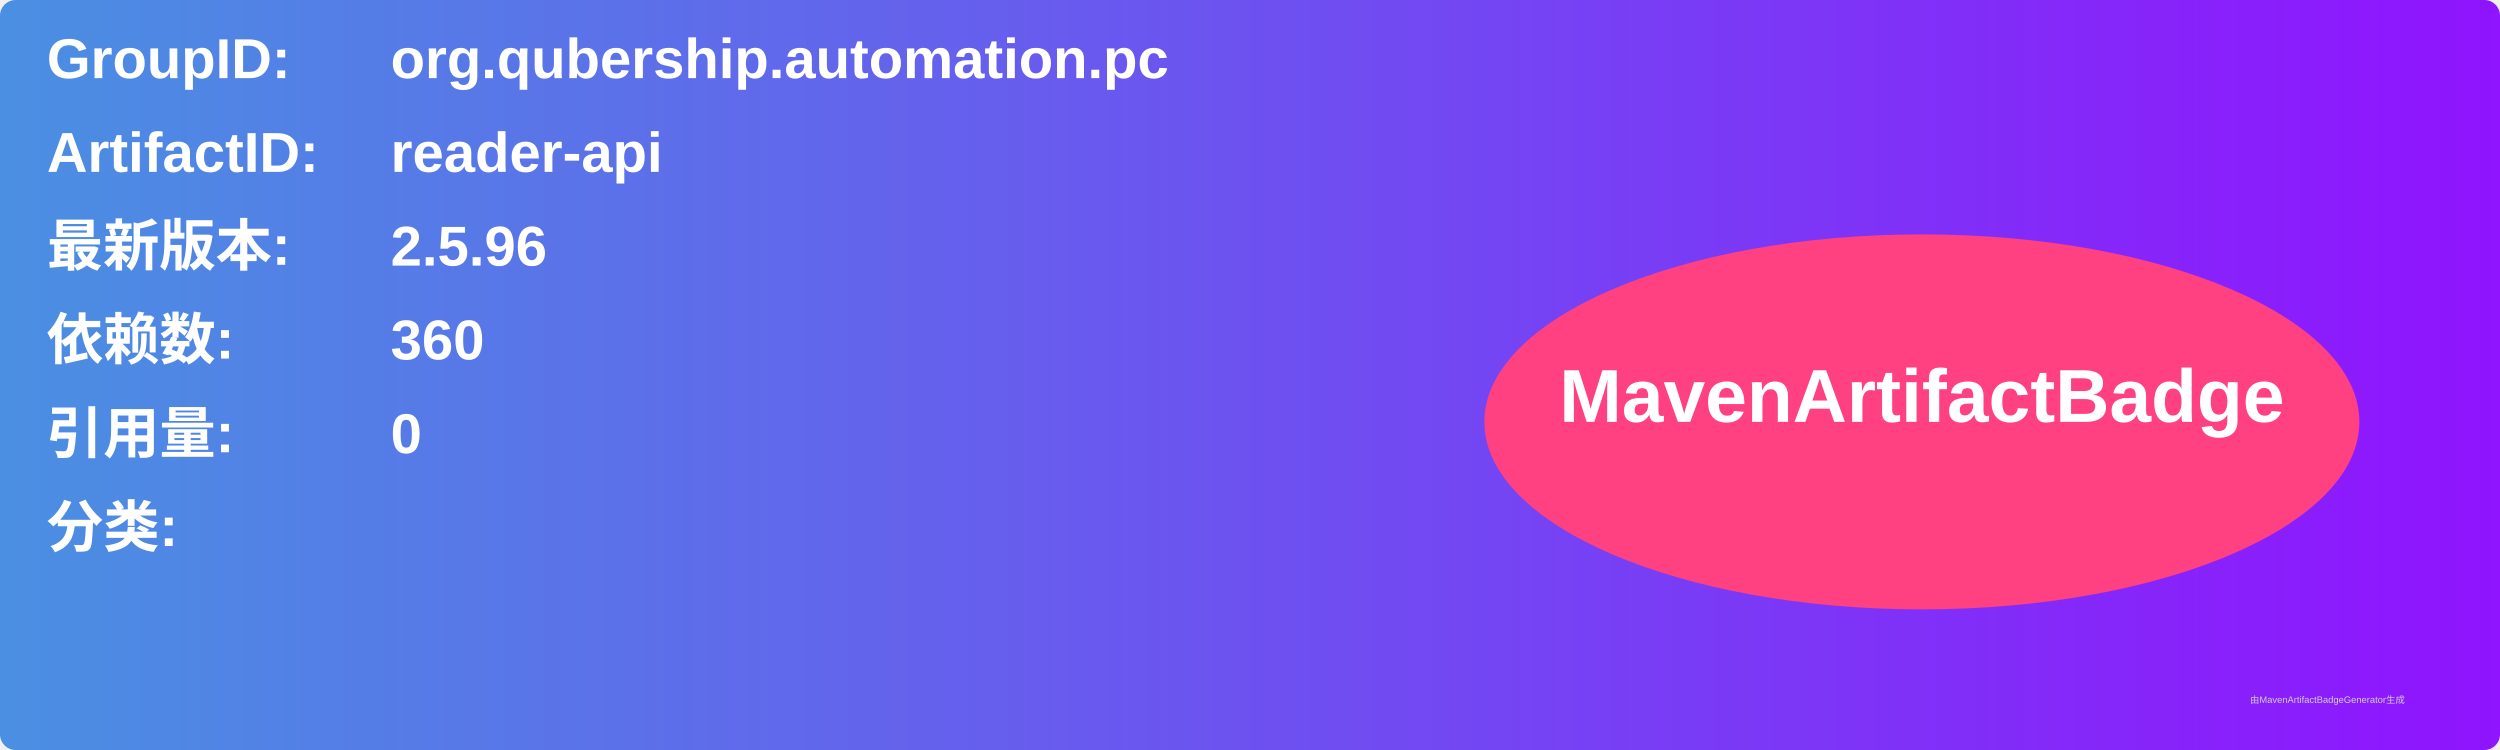
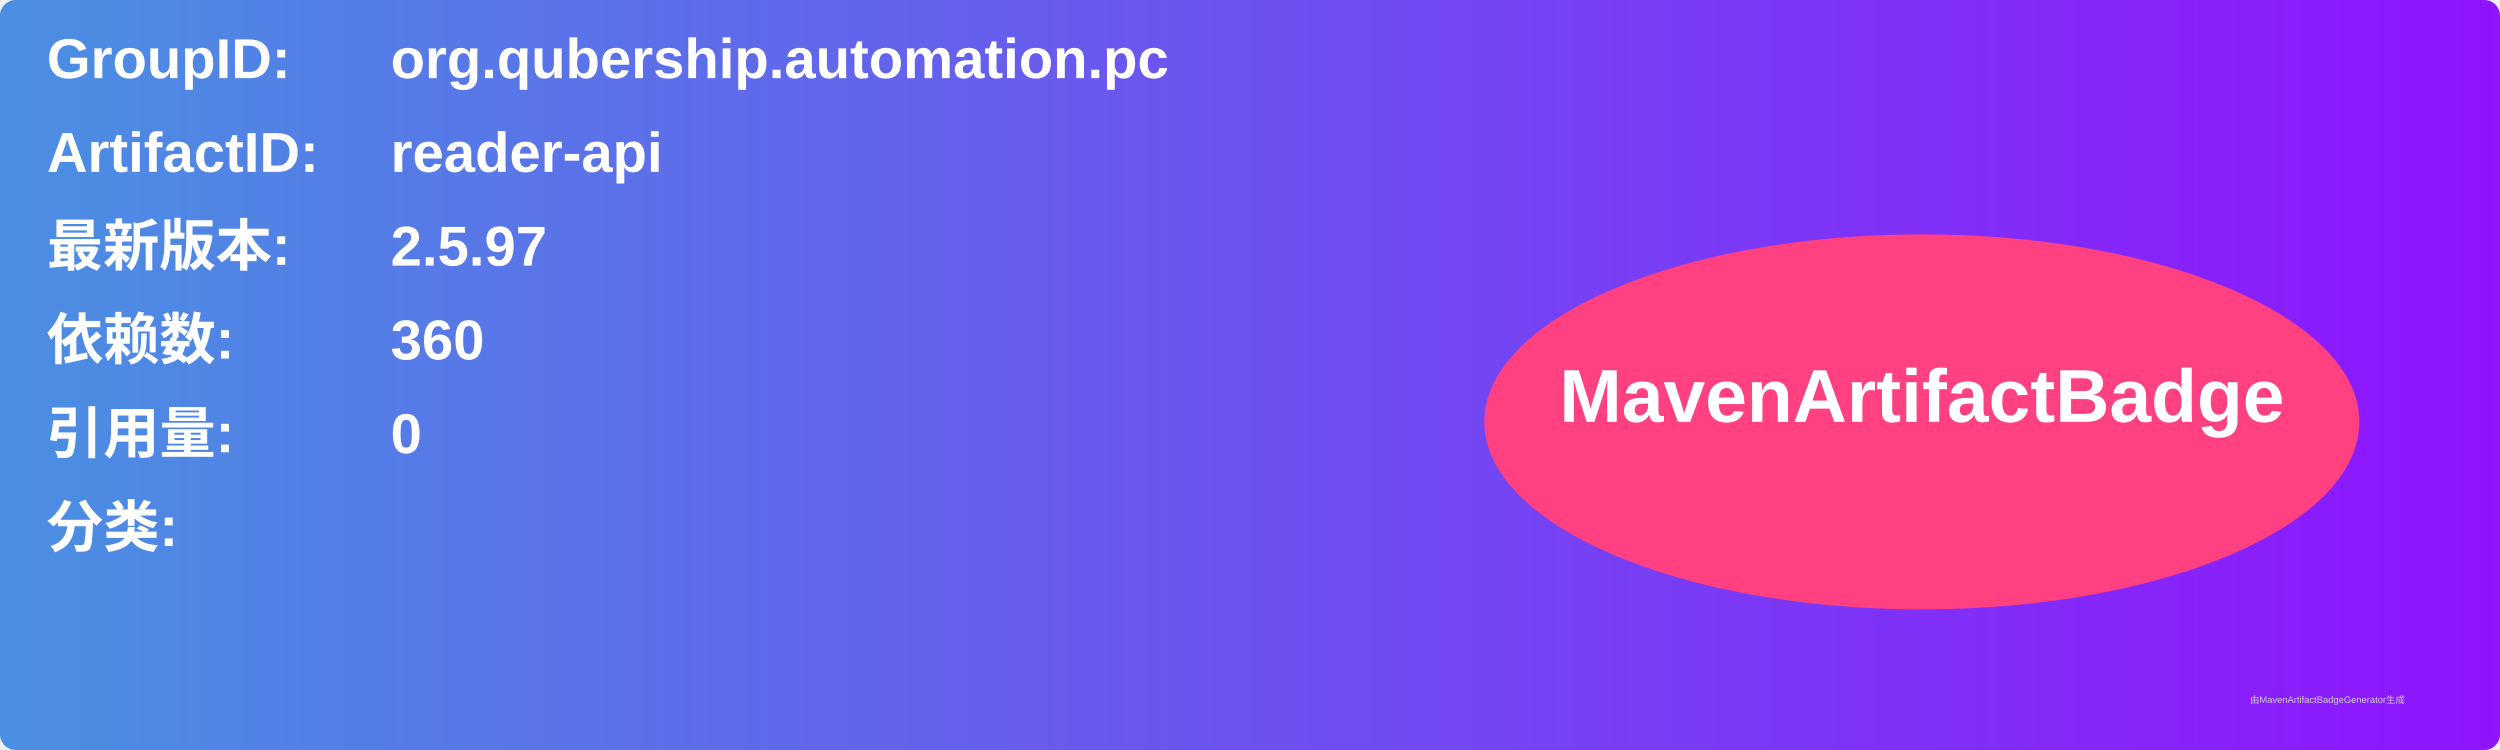
<svg xmlns="http://www.w3.org/2000/svg" width="800" height="240" viewBox="0 0 800 240">
  <linearGradient id="grad" x1="0%" y1="0%" x2="100%" y2="0%">
    <stop offset="0%" stop-color="#4a90e2" />
    <stop offset="100%" stop-color="#9013fe" />
  </linearGradient>
  <rect width="100%" height="100%" rx="5" ry="5" fill="url(#grad)" />
  <g transform="translate(15, 15)">
    <text x="0" y="10" font-family="Arial" font-size="18" fill="white" font-weight="bold" width="260">GroupID:</text>
    <text x="110" y="10" font-family="Arial" font-size="18" fill="white" font-weight="bold" width="460">org.qubership.automation.pc</text>
    <text x="0" y="40" font-family="Arial" font-size="18" fill="white" font-weight="bold" width="260">ArtifactID:</text>
    <text x="110" y="40" font-family="Arial" font-size="18" fill="white" font-weight="bold" width="460">reader-api</text>
    <text x="0" y="70" font-family="Arial" font-size="18" fill="white" font-weight="bold">最新版本:</text>
    <text x="110" y="70" font-family="Arial" font-size="18" fill="white" font-weight="bold">
-       <tspan font-weight="bold">2.5.96</tspan>
+       <tspan font-weight="bold">2.5.97</tspan>
    </text>
    <text x="0" y="100" font-family="Arial" font-size="18" fill="white" font-weight="bold">依赖数: </text>
    <text x="110" y="100" font-family="Arial" font-size="18" fill="white">
      <tspan font-weight="bold">360</tspan>
    </text>
    <text x="0" y="130" font-family="Arial" font-size="18" fill="white" font-weight="bold">引用量: </text>
    <text x="110" y="130" font-family="Arial" font-size="18" fill="white">
      <tspan font-weight="bold">0</tspan>
    </text>
    <text x="0" y="160" font-family="Arial" font-size="18" fill="white" font-weight="bold">分类:</text>
    <text x="10" y="190" font-family="Arial" font-size="10" fill="white">
      <tspan font-weight="bold" />
    </text>
    <ellipse cx="600" cy="120" rx="140" ry="60" fill="#ff4081" />
    <text x="600" y="120" text-anchor="middle" font-family="Arial" font-size="24" fill="white" font-weight="bold">MavenArtifactBadge</text>
  </g>
  <text x="720" y="225" font-family="Arial" font-size="3" fill="#d0d0d0">由MavenArtifactBadgeGenerator生成</text>
</svg>
